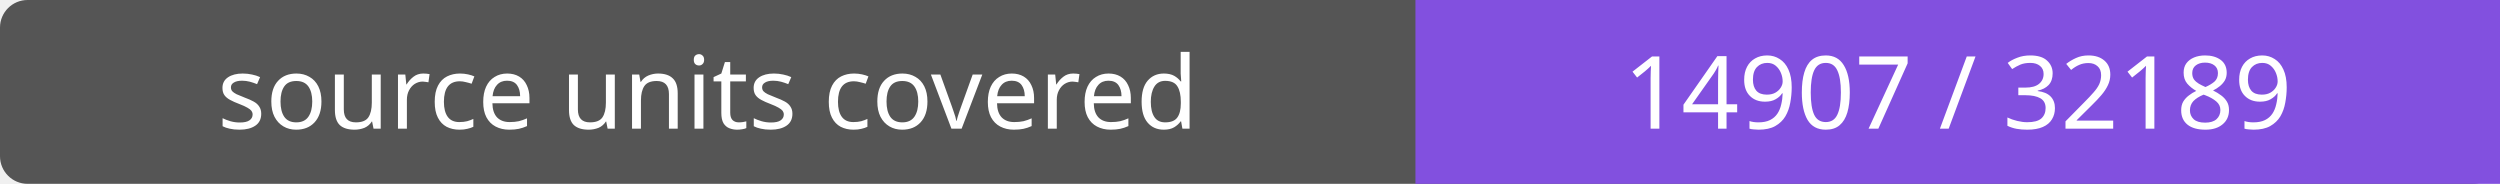
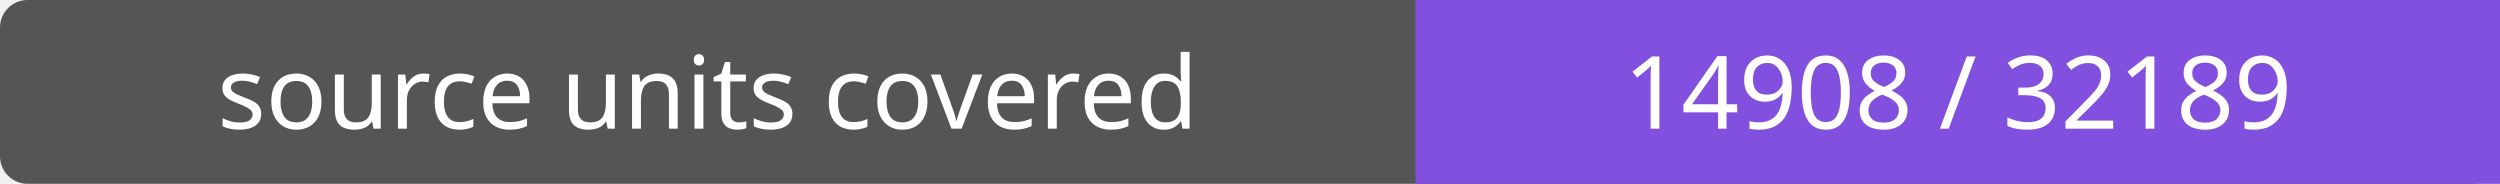
- <svg xmlns="http://www.w3.org/2000/svg" width="272" height="20" role="img" aria-label="source units covered: 14907 / 32189">
+ <svg xmlns="http://www.w3.org/2000/svg" width="272" height="20" role="img" aria-label="source units covered: 14908 / 32189">
  <rect width="272" height="20" rx="3" fill="#555" />
  <path fill="#8250df" d="M154 0h118v20H154z" />
  <g fill="#fff" text-anchor="middle" font-family="Verdana,sans-serif" font-size="11">
    <text x="77.0" y="14">source units covered</text>
-     <text x="213.0" y="14">14907 / 32189</text>
+     <text x="213.0" y="14">14908 / 32189</text>
  </g>
</svg>
